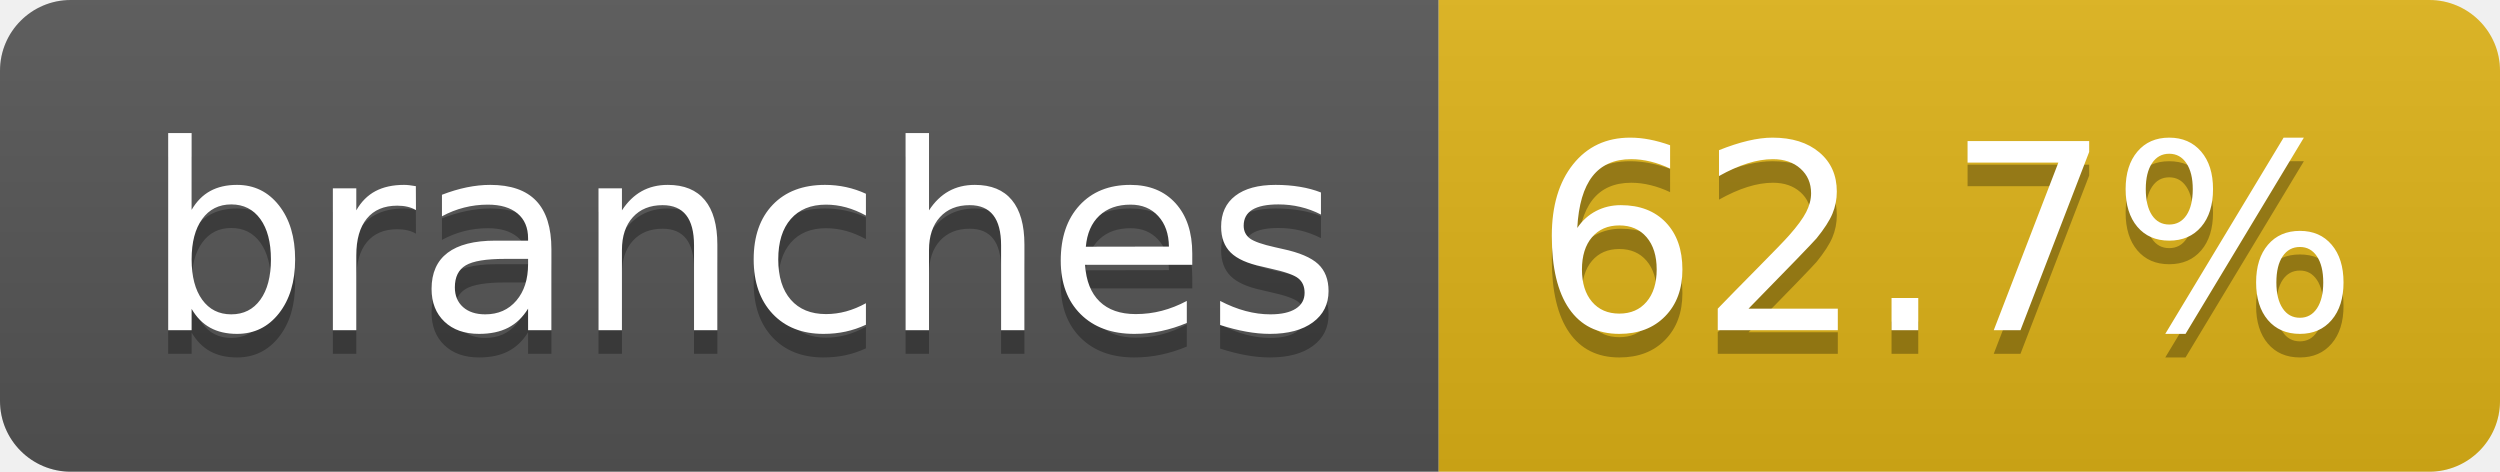
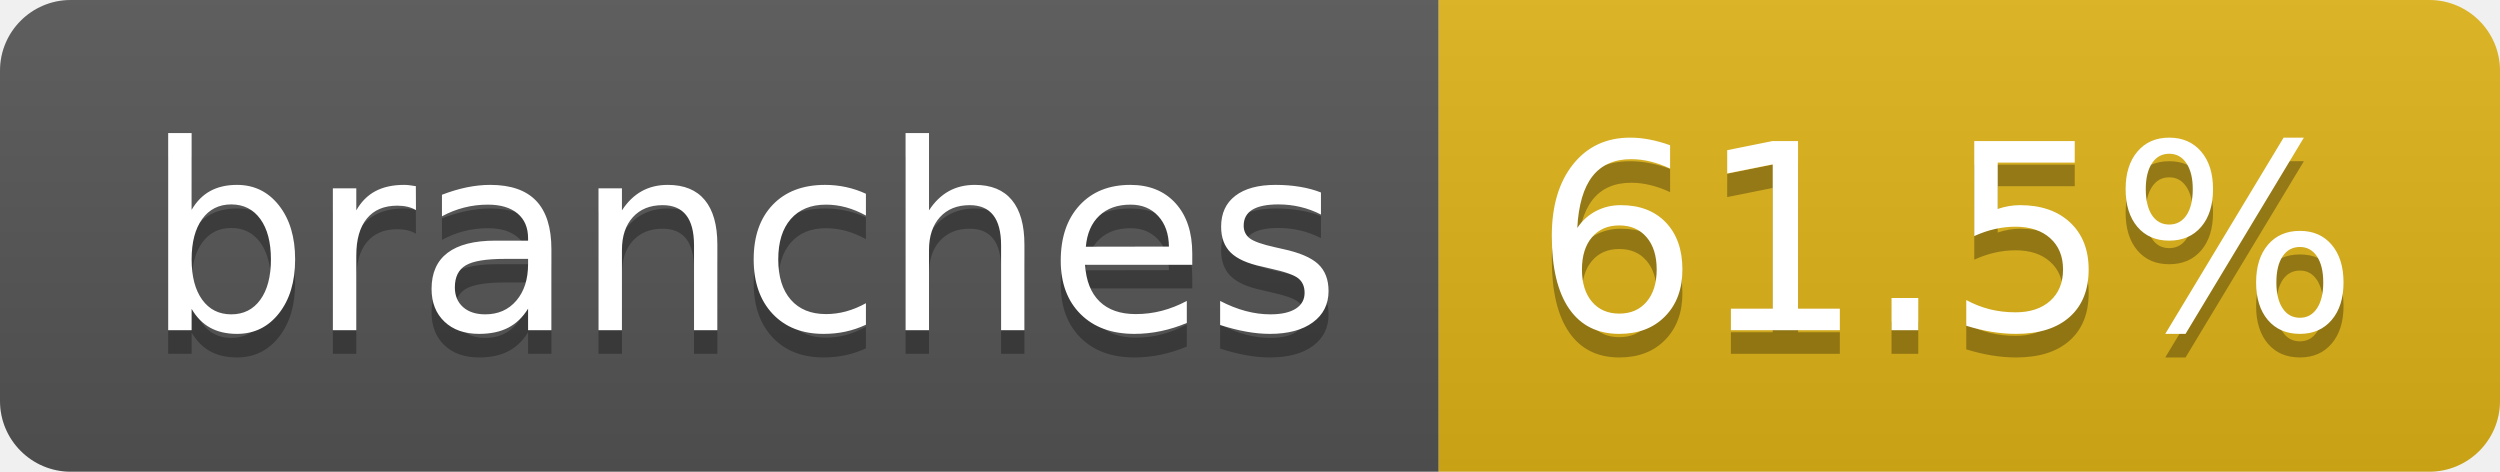
- <svg xmlns="http://www.w3.org/2000/svg" width="106" height="20" role="img" aria-label="branches: 62.7%">
+ <svg xmlns="http://www.w3.org/2000/svg" width="106" height="20" role="img" aria-label="branches: 61.5%">
  <linearGradient id="s" x2="0" y2="100%">
    <stop offset="0" stop-color="#bbb" stop-opacity=".1" />
    <stop offset="1" stop-opacity=".1" />
  </linearGradient>
  <clipPath id="r">
    <rect width="106" height="20" rx="3" fill="#fff" />
  </clipPath>
  <g clip-path="url(#r)">
    <rect width="61" height="20" fill="#555" />
    <rect x="61" width="45" height="20" fill="#dfb317" />
    <rect width="106" height="20" fill="url(#s)" />
  </g>
  <g fill="#fff" text-anchor="middle" font-family="Verdana,Geneva,DejaVu Sans,sans-serif" text-rendering="geometricPrecision" font-size="110">
    <text aria-hidden="true" x="315" y="150" fill="#010101" fill-opacity=".3" transform="scale(.1)" textLength="507">branches</text>
    <text x="315" y="140" transform="scale(.1)" fill="#fff" textLength="507">branches</text>
-     <text aria-hidden="true" x="825" y="150" fill="#010101" fill-opacity=".3" transform="scale(.1)" textLength="350">62.7%</text>
-     <text x="825" y="140" transform="scale(.1)" fill="#fff" textLength="350">62.7%</text>
+     <text aria-hidden="true" x="825" y="150" fill="#010101" fill-opacity=".3" transform="scale(.1)" textLength="350">61.5%</text>
+     <text x="825" y="140" transform="scale(.1)" fill="#fff" textLength="350">61.5%</text>
  </g>
</svg>
